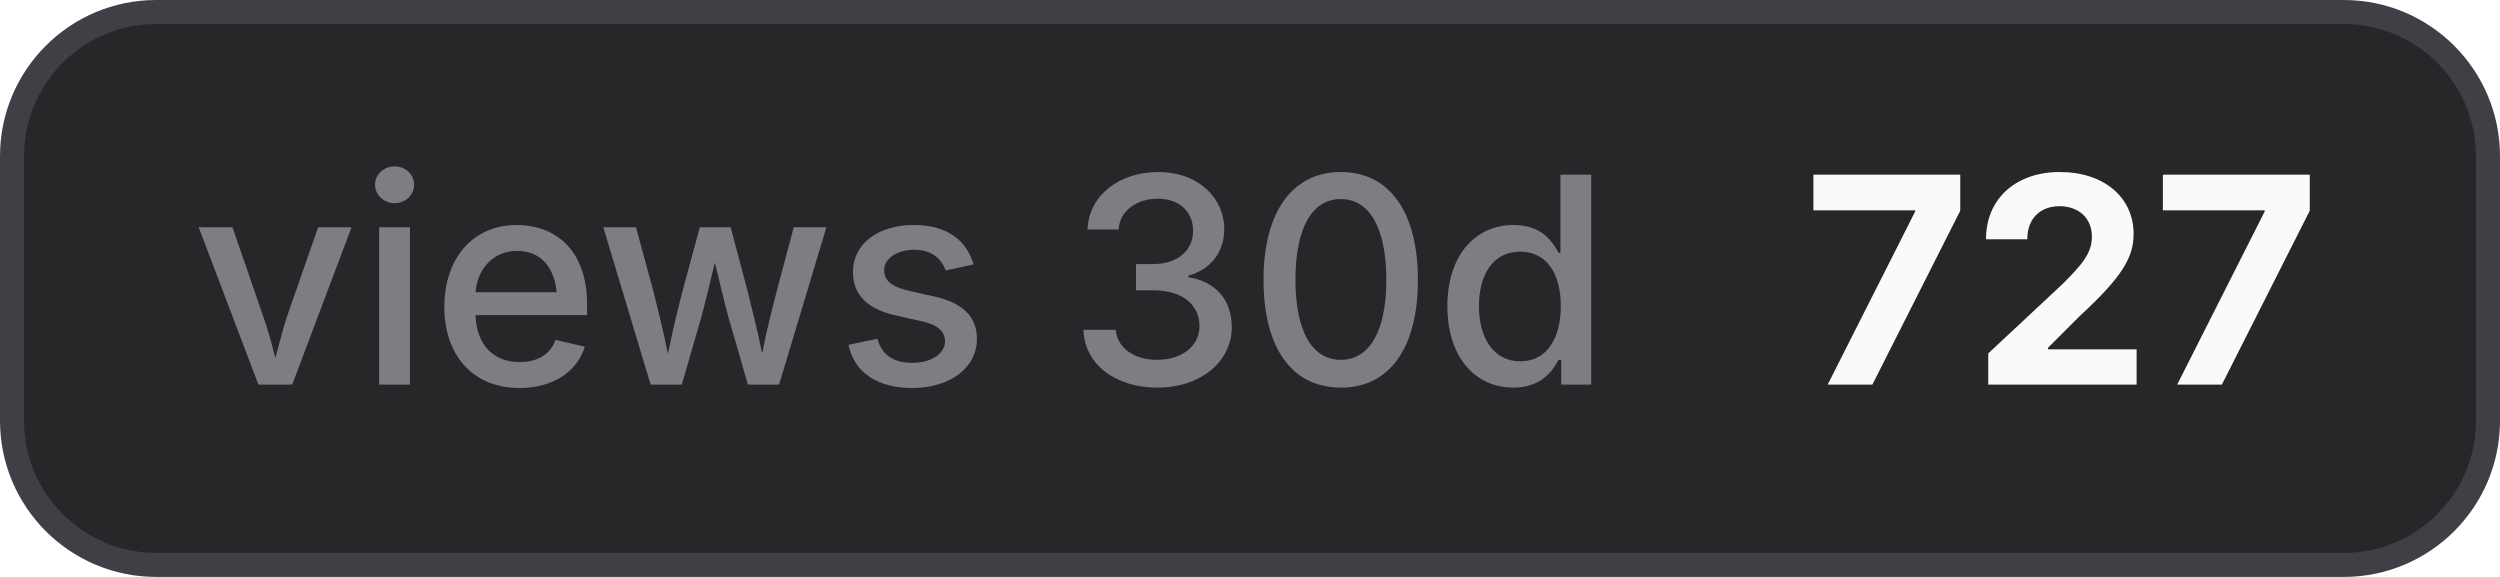
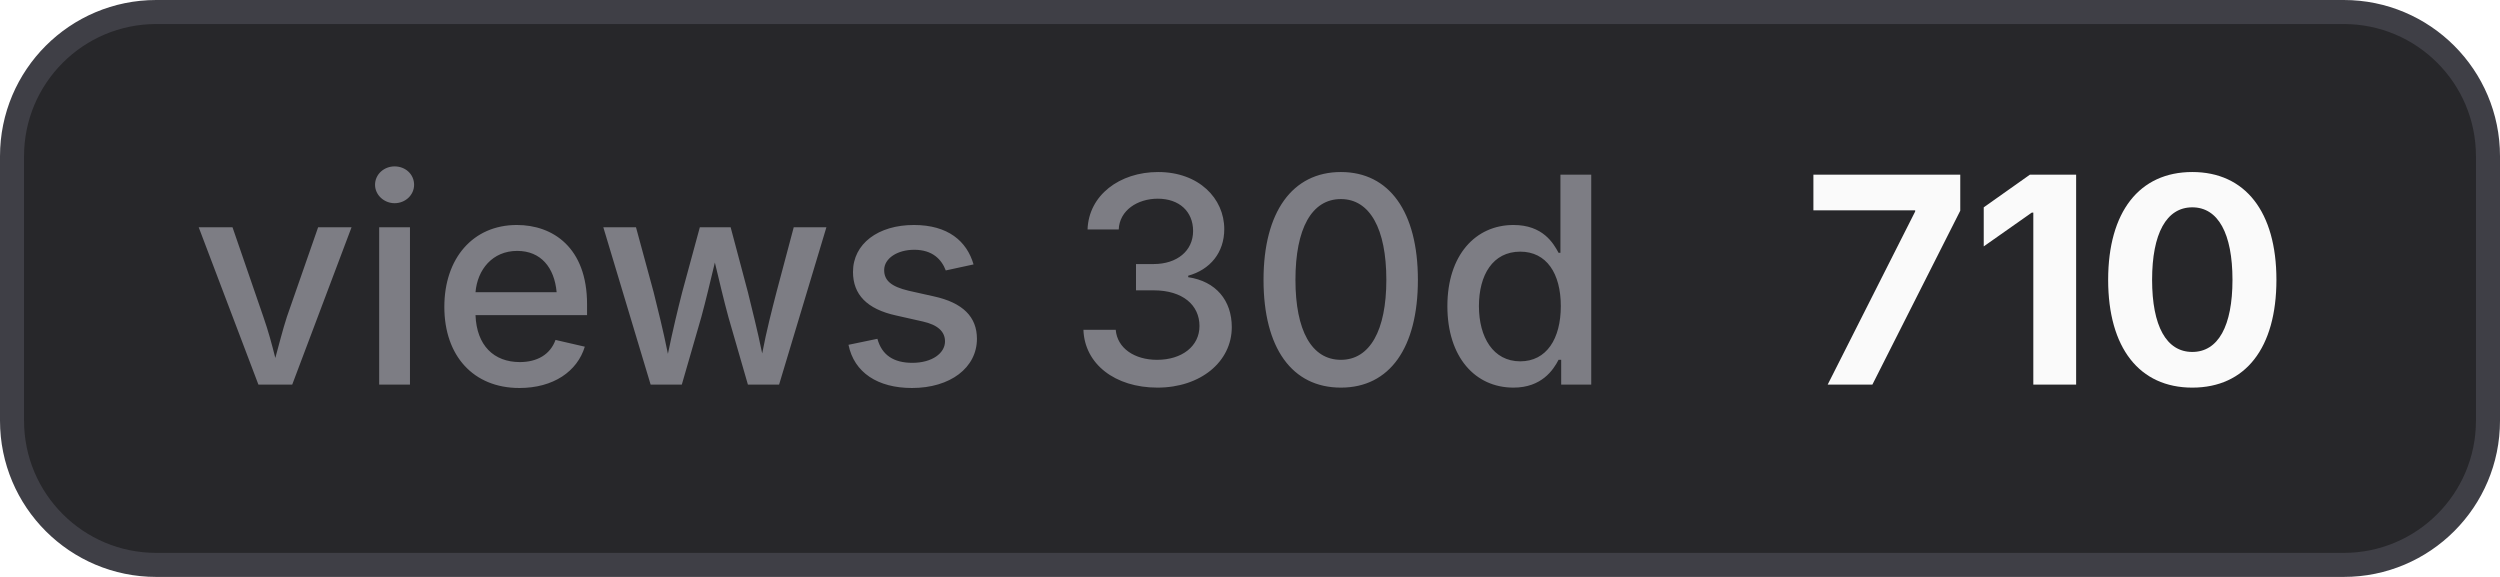
- <svg xmlns="http://www.w3.org/2000/svg" width="104" height="24" viewBox="0 0 104 24" role="img" aria-label="views 30d: 727">
+ <svg xmlns="http://www.w3.org/2000/svg" width="104" height="24" viewBox="0 0 104 24" role="img" aria-label="views 30d: 710">
  <style>
    .bg { fill: #27272a; stroke: #3f3f46; }
    .border { stroke: #3f3f46; }
    .label { fill: #a1a1aa; fill-opacity: 0.7; }
    .value { fill: #fafafa; }
    .icon { color: #fafafa; }
    @media (prefers-color-scheme: light) {
      .bg { fill: #f4f4f5; stroke: #d4d4d8; }
      .border { stroke: #d4d4d8; }
      .label { fill: #71717a; }
      .value { fill: #18181b; }
      .icon { color: #18181b; }
    }
  </style>
  <rect class="bg" x="0.5" y="0.5" width="103" height="23" rx="6" stroke-width="1" />
  <text class="label" x="8" y="16" font-family="Inter,ui-sans-serif,system-ui,-apple-system,BlinkMacSystemFont,Segoe UI,sans-serif" font-size="12" font-weight="500">views 30d</text>
-   <text class="value" x="75" y="16" font-family="Inter,ui-sans-serif,system-ui,-apple-system,BlinkMacSystemFont,Segoe UI,sans-serif" font-size="12" font-weight="700">727</text>
+   <text class="value" x="75" y="16" font-family="Inter,ui-sans-serif,system-ui,-apple-system,BlinkMacSystemFont,Segoe UI,sans-serif" font-size="12" font-weight="700">710</text>
</svg>
